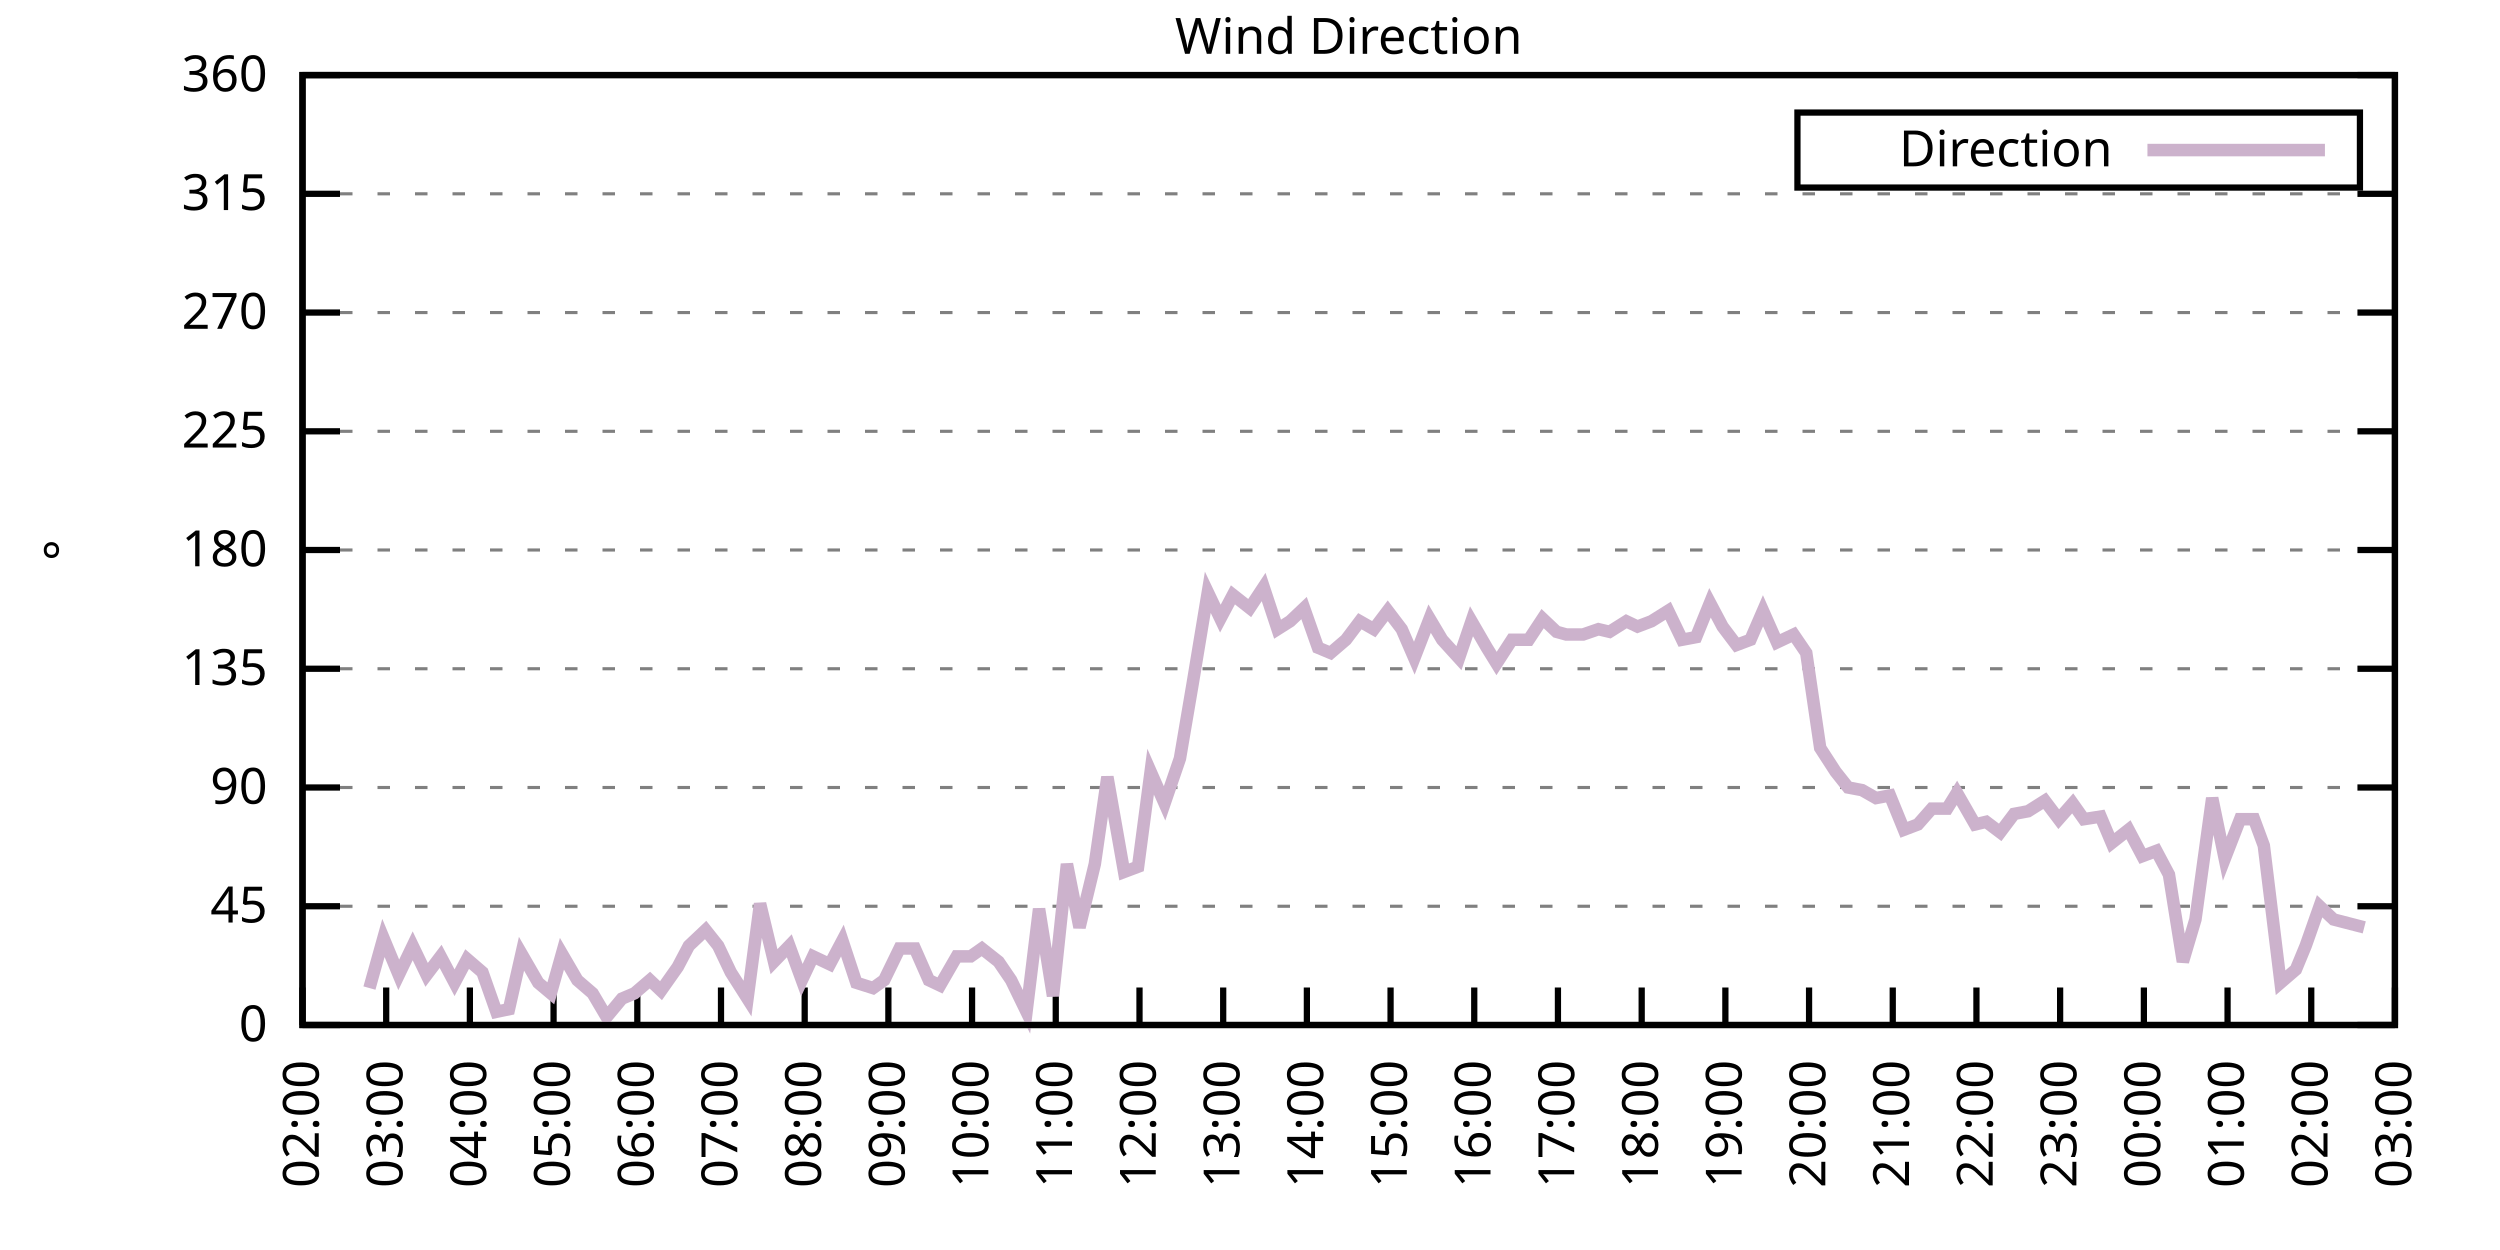
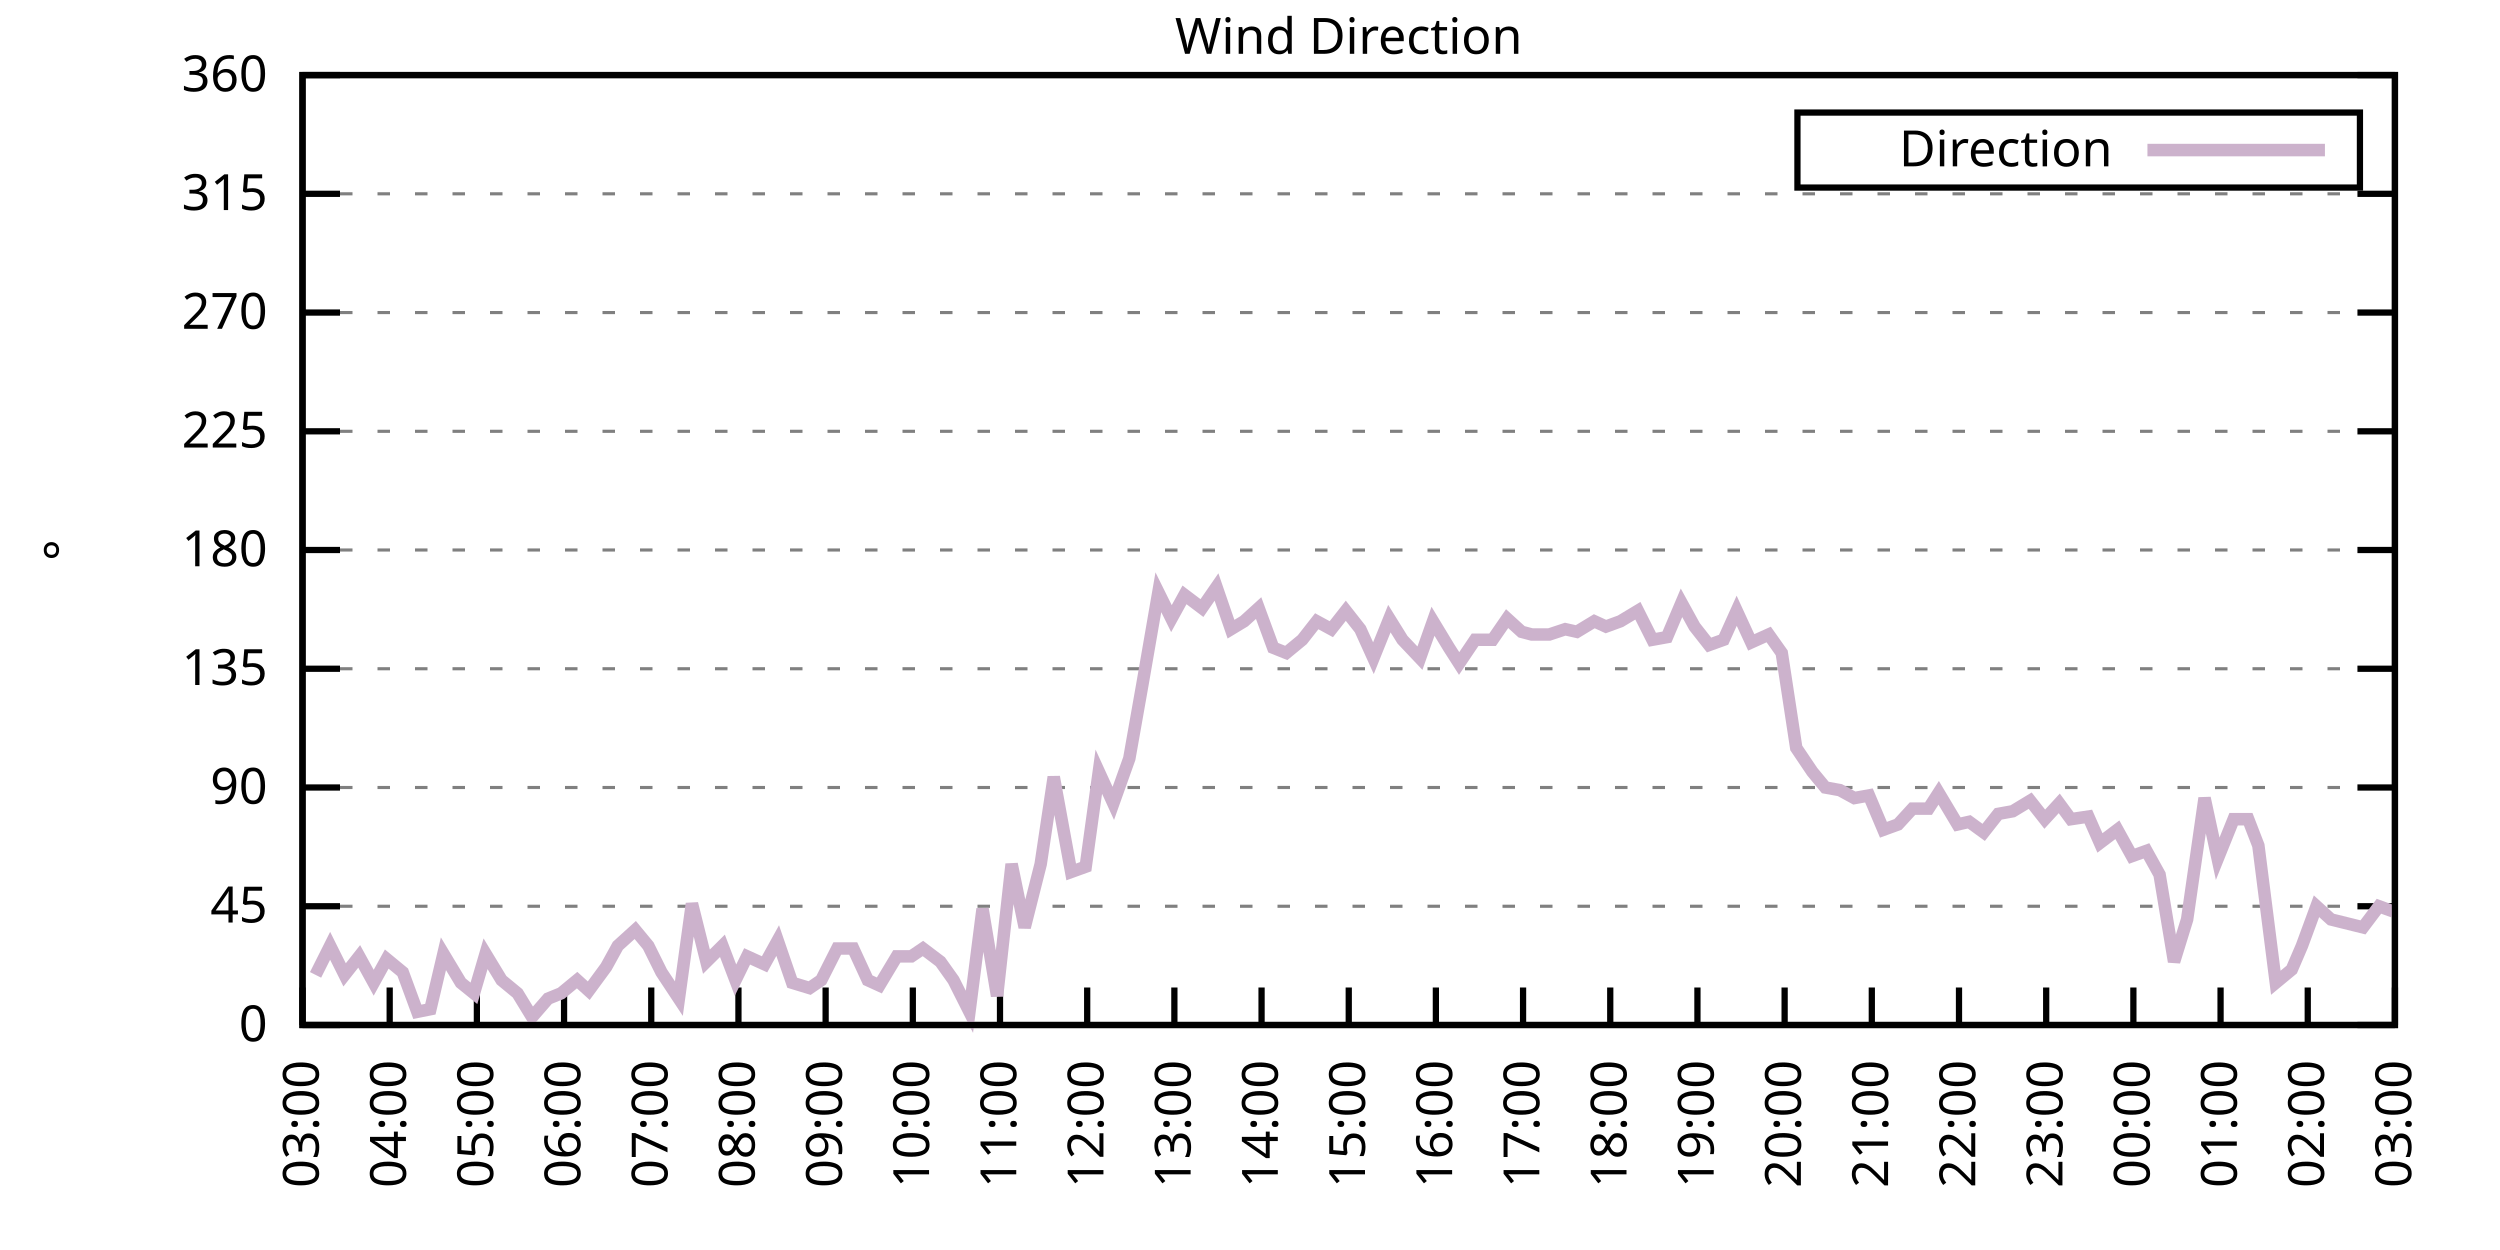
<svg xmlns="http://www.w3.org/2000/svg" xmlns:xlink="http://www.w3.org/1999/xlink" width="400" height="200" viewBox="0 0 400 200">
  <g id="gnuplot_canvas">
    <rect x="0" y="0" width="400" height="200" fill="none" />
    <defs>
      <circle id="gpDot" r="0.5" stroke-width="0.5" stroke="currentColor" />
      <path id="gpPt0" stroke-width="0.333" stroke="currentColor" d="M-1,0 h2 M0,-1 v2" />
      <path id="gpPt1" stroke-width="0.333" stroke="currentColor" d="M-1,-1 L1,1 M1,-1 L-1,1" />
      <path id="gpPt2" stroke-width="0.333" stroke="currentColor" d="M-1,0 L1,0 M0,-1 L0,1 M-1,-1 L1,1 M-1,1 L1,-1" />
      <rect id="gpPt3" stroke-width="0.333" stroke="currentColor" x="-1" y="-1" width="2" height="2" />
      <rect id="gpPt4" stroke-width="0.333" stroke="currentColor" fill="currentColor" x="-1" y="-1" width="2" height="2" />
      <circle id="gpPt5" stroke-width="0.333" stroke="currentColor" cx="0" cy="0" r="1" />
      <use xlink:href="#gpPt5" id="gpPt6" fill="currentColor" stroke="none" />
      <path id="gpPt7" stroke-width="0.333" stroke="currentColor" d="M0,-1.33 L-1.33,0.67 L1.33,0.67 z" />
      <use xlink:href="#gpPt7" id="gpPt8" fill="currentColor" stroke="none" />
      <use xlink:href="#gpPt7" id="gpPt9" stroke="currentColor" transform="rotate(180)" />
      <use xlink:href="#gpPt9" id="gpPt10" fill="currentColor" stroke="none" />
      <use xlink:href="#gpPt3" id="gpPt11" stroke="currentColor" transform="rotate(45)" />
      <use xlink:href="#gpPt11" id="gpPt12" fill="currentColor" stroke="none" />
      <path id="gpPt13" stroke-width="0.333" stroke="currentColor" d="M0,1.330 L1.265,0.411 L0.782,-1.067 L-0.782,-1.076 L-1.265,0.411 z" />
      <use xlink:href="#gpPt13" id="gpPt14" fill="currentColor" stroke="none" />
      <filter id="textbox" filterUnits="objectBoundingBox" x="0" y="0" height="1" width="1">
        <feFlood flood-color="white" flood-opacity="1" result="bgnd" />
        <feComposite in="SourceGraphic" in2="bgnd" operator="atop" />
      </filter>
      <filter id="greybox" filterUnits="objectBoundingBox" x="0" y="0" height="1" width="1">
        <feFlood flood-color="lightgrey" flood-opacity="1" result="grey" />
        <feComposite in="SourceGraphic" in2="grey" operator="atop" />
      </filter>
    </defs>
    <g fill="none" color="white" stroke="currentColor" stroke-width="1.00" stroke-linecap="butt" stroke-linejoin="miter">
</g>
    <g fill="none" color="black" stroke="currentColor" stroke-width="1.00" stroke-linecap="butt" stroke-linejoin="miter">
      <g stroke="none" shape-rendering="crispEdges">
        <polygon fill="rgb(255, 255, 255)" points="48.40,164.00 383.18,164.00 383.18,12.02 48.40,12.02 " />
      </g>
    </g>
    <g fill="none" color="black" stroke="currentColor" stroke-width="1.00" stroke-linecap="butt" stroke-linejoin="miter">
</g>
    <g fill="none" color="black" stroke="black" stroke-width="0.50" stroke-linecap="butt" stroke-linejoin="miter">
</g>
    <g fill="none" color="gray" stroke="currentColor" stroke-width="0.50" stroke-linecap="butt" stroke-linejoin="miter">
      <path stroke="gray" stroke-dasharray="2,4" class="gridline" d="M48.40,164.00 L383.19,164.00  " />
    </g>
    <g fill="none" color="gray" stroke="gray" stroke-width="1.00" stroke-linecap="butt" stroke-linejoin="miter">
</g>
    <g fill="none" color="black" stroke="currentColor" stroke-width="1.00" stroke-linecap="butt" stroke-linejoin="miter">
      <path stroke="black" d="M48.40,164.00 L54.40,164.00 M383.19,164.00 L377.19,164.00  " />
      <g transform="translate(42.80,166.60)" stroke="none" fill="black" font-family="Sans" font-size="8.00" text-anchor="end">
        <text>
          <tspan font-family="Sans"> 0</tspan>
        </text>
      </g>
    </g>
    <g fill="none" color="black" stroke="currentColor" stroke-width="1.00" stroke-linecap="butt" stroke-linejoin="miter">
</g>
    <g fill="none" color="black" stroke="black" stroke-width="0.50" stroke-linecap="butt" stroke-linejoin="miter">
</g>
    <g fill="none" color="gray" stroke="currentColor" stroke-width="0.50" stroke-linecap="butt" stroke-linejoin="miter">
      <path stroke="gray" stroke-dasharray="2,4" class="gridline" d="M48.40,145.00 L383.19,145.00  " />
    </g>
    <g fill="none" color="gray" stroke="gray" stroke-width="1.00" stroke-linecap="butt" stroke-linejoin="miter">
</g>
    <g fill="none" color="black" stroke="currentColor" stroke-width="1.00" stroke-linecap="butt" stroke-linejoin="miter">
      <path stroke="black" d="M48.40,145.00 L54.40,145.00 M383.19,145.00 L377.19,145.00  " />
      <g transform="translate(42.80,147.60)" stroke="none" fill="black" font-family="Sans" font-size="8.00" text-anchor="end">
        <text>
          <tspan font-family="Sans"> 45</tspan>
        </text>
      </g>
    </g>
    <g fill="none" color="black" stroke="currentColor" stroke-width="1.00" stroke-linecap="butt" stroke-linejoin="miter">
</g>
    <g fill="none" color="black" stroke="black" stroke-width="0.50" stroke-linecap="butt" stroke-linejoin="miter">
</g>
    <g fill="none" color="gray" stroke="currentColor" stroke-width="0.50" stroke-linecap="butt" stroke-linejoin="miter">
      <path stroke="gray" stroke-dasharray="2,4" class="gridline" d="M48.40,126.00 L383.19,126.00  " />
    </g>
    <g fill="none" color="gray" stroke="gray" stroke-width="1.00" stroke-linecap="butt" stroke-linejoin="miter">
</g>
    <g fill="none" color="black" stroke="currentColor" stroke-width="1.00" stroke-linecap="butt" stroke-linejoin="miter">
      <path stroke="black" d="M48.40,126.00 L54.40,126.00 M383.19,126.00 L377.19,126.00  " />
      <g transform="translate(42.80,128.60)" stroke="none" fill="black" font-family="Sans" font-size="8.00" text-anchor="end">
        <text>
          <tspan font-family="Sans"> 90</tspan>
        </text>
      </g>
    </g>
    <g fill="none" color="black" stroke="currentColor" stroke-width="1.00" stroke-linecap="butt" stroke-linejoin="miter">
</g>
    <g fill="none" color="black" stroke="black" stroke-width="0.50" stroke-linecap="butt" stroke-linejoin="miter">
</g>
    <g fill="none" color="gray" stroke="currentColor" stroke-width="0.50" stroke-linecap="butt" stroke-linejoin="miter">
      <path stroke="gray" stroke-dasharray="2,4" class="gridline" d="M48.40,107.00 L383.19,107.00  " />
    </g>
    <g fill="none" color="gray" stroke="gray" stroke-width="1.00" stroke-linecap="butt" stroke-linejoin="miter">
</g>
    <g fill="none" color="black" stroke="currentColor" stroke-width="1.00" stroke-linecap="butt" stroke-linejoin="miter">
      <path stroke="black" d="M48.40,107.00 L54.40,107.00 M383.19,107.00 L377.19,107.00  " />
      <g transform="translate(42.80,109.60)" stroke="none" fill="black" font-family="Sans" font-size="8.00" text-anchor="end">
        <text>
          <tspan font-family="Sans"> 135</tspan>
        </text>
      </g>
    </g>
    <g fill="none" color="black" stroke="currentColor" stroke-width="1.00" stroke-linecap="butt" stroke-linejoin="miter">
</g>
    <g fill="none" color="black" stroke="black" stroke-width="0.50" stroke-linecap="butt" stroke-linejoin="miter">
</g>
    <g fill="none" color="gray" stroke="currentColor" stroke-width="0.50" stroke-linecap="butt" stroke-linejoin="miter">
      <path stroke="gray" stroke-dasharray="2,4" class="gridline" d="M48.40,88.00 L383.19,88.00  " />
    </g>
    <g fill="none" color="gray" stroke="gray" stroke-width="1.00" stroke-linecap="butt" stroke-linejoin="miter">
</g>
    <g fill="none" color="black" stroke="currentColor" stroke-width="1.00" stroke-linecap="butt" stroke-linejoin="miter">
      <path stroke="black" d="M48.40,88.00 L54.40,88.00 M383.19,88.00 L377.19,88.00  " />
      <g transform="translate(42.80,90.60)" stroke="none" fill="black" font-family="Sans" font-size="8.00" text-anchor="end">
        <text>
          <tspan font-family="Sans"> 180</tspan>
        </text>
      </g>
    </g>
    <g fill="none" color="black" stroke="currentColor" stroke-width="1.00" stroke-linecap="butt" stroke-linejoin="miter">
</g>
    <g fill="none" color="black" stroke="black" stroke-width="0.50" stroke-linecap="butt" stroke-linejoin="miter">
</g>
    <g fill="none" color="gray" stroke="currentColor" stroke-width="0.50" stroke-linecap="butt" stroke-linejoin="miter">
      <path stroke="gray" stroke-dasharray="2,4" class="gridline" d="M48.40,69.01 L383.19,69.01  " />
    </g>
    <g fill="none" color="gray" stroke="gray" stroke-width="1.00" stroke-linecap="butt" stroke-linejoin="miter">
</g>
    <g fill="none" color="black" stroke="currentColor" stroke-width="1.00" stroke-linecap="butt" stroke-linejoin="miter">
      <path stroke="black" d="M48.40,69.01 L54.40,69.01 M383.19,69.01 L377.19,69.01  " />
      <g transform="translate(42.80,71.61)" stroke="none" fill="black" font-family="Sans" font-size="8.00" text-anchor="end">
        <text>
          <tspan font-family="Sans"> 225</tspan>
        </text>
      </g>
    </g>
    <g fill="none" color="black" stroke="currentColor" stroke-width="1.00" stroke-linecap="butt" stroke-linejoin="miter">
</g>
    <g fill="none" color="black" stroke="black" stroke-width="0.50" stroke-linecap="butt" stroke-linejoin="miter">
</g>
    <g fill="none" color="gray" stroke="currentColor" stroke-width="0.50" stroke-linecap="butt" stroke-linejoin="miter">
      <path stroke="gray" stroke-dasharray="2,4" class="gridline" d="M48.40,50.01 L383.19,50.01  " />
    </g>
    <g fill="none" color="gray" stroke="gray" stroke-width="1.00" stroke-linecap="butt" stroke-linejoin="miter">
</g>
    <g fill="none" color="black" stroke="currentColor" stroke-width="1.00" stroke-linecap="butt" stroke-linejoin="miter">
      <path stroke="black" d="M48.40,50.01 L54.40,50.01 M383.19,50.01 L377.19,50.01  " />
      <g transform="translate(42.80,52.61)" stroke="none" fill="black" font-family="Sans" font-size="8.00" text-anchor="end">
        <text>
          <tspan font-family="Sans"> 270</tspan>
        </text>
      </g>
    </g>
    <g fill="none" color="black" stroke="currentColor" stroke-width="1.00" stroke-linecap="butt" stroke-linejoin="miter">
</g>
    <g fill="none" color="black" stroke="black" stroke-width="0.50" stroke-linecap="butt" stroke-linejoin="miter">
</g>
    <g fill="none" color="gray" stroke="currentColor" stroke-width="0.50" stroke-linecap="butt" stroke-linejoin="miter">
      <path stroke="gray" stroke-dasharray="2,4" class="gridline" d="M48.40,31.01 L383.19,31.01  " />
    </g>
    <g fill="none" color="gray" stroke="gray" stroke-width="1.00" stroke-linecap="butt" stroke-linejoin="miter">
</g>
    <g fill="none" color="black" stroke="currentColor" stroke-width="1.00" stroke-linecap="butt" stroke-linejoin="miter">
      <path stroke="black" d="M48.40,31.01 L54.40,31.01 M383.19,31.01 L377.19,31.01  " />
      <g transform="translate(42.80,33.61)" stroke="none" fill="black" font-family="Sans" font-size="8.00" text-anchor="end">
        <text>
          <tspan font-family="Sans"> 315</tspan>
        </text>
      </g>
    </g>
    <g fill="none" color="black" stroke="currentColor" stroke-width="1.00" stroke-linecap="butt" stroke-linejoin="miter">
</g>
    <g fill="none" color="black" stroke="black" stroke-width="0.50" stroke-linecap="butt" stroke-linejoin="miter">
</g>
    <g fill="none" color="gray" stroke="currentColor" stroke-width="0.50" stroke-linecap="butt" stroke-linejoin="miter">
      <path stroke="gray" stroke-dasharray="2,4" class="gridline" d="M48.40,12.01 L383.19,12.01  " />
    </g>
    <g fill="none" color="gray" stroke="gray" stroke-width="1.00" stroke-linecap="butt" stroke-linejoin="miter">
</g>
    <g fill="none" color="black" stroke="currentColor" stroke-width="1.00" stroke-linecap="butt" stroke-linejoin="miter">
      <path stroke="black" d="M48.40,12.01 L54.40,12.01 M383.19,12.01 L377.19,12.01  " />
      <g transform="translate(42.80,14.61)" stroke="none" fill="black" font-family="Sans" font-size="8.00" text-anchor="end">
        <text>
          <tspan font-family="Sans"> 360</tspan>
        </text>
      </g>
    </g>
    <g fill="none" color="black" stroke="currentColor" stroke-width="1.00" stroke-linecap="butt" stroke-linejoin="miter">
      <path stroke="black" d="M48.40,164.00 L48.40,158.00  " />
      <g transform="translate(51.00,169.60) rotate(270.00)" stroke="none" fill="black" font-family="Sans" font-size="8.00" text-anchor="end">
        <text>
-           <tspan font-family="Sans">02:00</tspan>
-         </text>
-       </g>
-     </g>
-     <g fill="none" color="black" stroke="currentColor" stroke-width="1.00" stroke-linecap="butt" stroke-linejoin="miter">
-       <path stroke="black" d="M61.79,164.00 L61.79,158.00  " />
-       <g transform="translate(64.39,169.60) rotate(270.00)" stroke="none" fill="black" font-family="Sans" font-size="8.00" text-anchor="end">
-         <text>
          <tspan font-family="Sans">03:00</tspan>
        </text>
      </g>
    </g>
    <g fill="none" color="black" stroke="currentColor" stroke-width="1.00" stroke-linecap="butt" stroke-linejoin="miter">
-       <path stroke="black" d="M75.18,164.00 L75.18,158.00  " />
-       <g transform="translate(77.78,169.60) rotate(270.00)" stroke="none" fill="black" font-family="Sans" font-size="8.00" text-anchor="end">
+       <path stroke="black" d="M62.35,164.00 L62.35,158.00  " />
+       <g transform="translate(64.95,169.60) rotate(270.00)" stroke="none" fill="black" font-family="Sans" font-size="8.00" text-anchor="end">
        <text>
          <tspan font-family="Sans">04:00</tspan>
        </text>
      </g>
    </g>
    <g fill="none" color="black" stroke="currentColor" stroke-width="1.00" stroke-linecap="butt" stroke-linejoin="miter">
-       <path stroke="black" d="M88.57,164.00 L88.57,158.00  " />
-       <g transform="translate(91.17,169.60) rotate(270.00)" stroke="none" fill="black" font-family="Sans" font-size="8.00" text-anchor="end">
+       <path stroke="black" d="M76.30,164.00 L76.30,158.00  " />
+       <g transform="translate(78.90,169.60) rotate(270.00)" stroke="none" fill="black" font-family="Sans" font-size="8.00" text-anchor="end">
        <text>
          <tspan font-family="Sans">05:00</tspan>
        </text>
      </g>
    </g>
    <g fill="none" color="black" stroke="currentColor" stroke-width="1.00" stroke-linecap="butt" stroke-linejoin="miter">
-       <path stroke="black" d="M101.97,164.00 L101.97,158.00  " />
-       <g transform="translate(104.57,169.60) rotate(270.00)" stroke="none" fill="black" font-family="Sans" font-size="8.00" text-anchor="end">
+       <path stroke="black" d="M90.25,164.00 L90.25,158.00  " />
+       <g transform="translate(92.85,169.60) rotate(270.00)" stroke="none" fill="black" font-family="Sans" font-size="8.00" text-anchor="end">
        <text>
          <tspan font-family="Sans">06:00</tspan>
        </text>
      </g>
    </g>
    <g fill="none" color="black" stroke="currentColor" stroke-width="1.00" stroke-linecap="butt" stroke-linejoin="miter">
-       <path stroke="black" d="M115.36,164.00 L115.36,158.00  " />
-       <g transform="translate(117.96,169.60) rotate(270.00)" stroke="none" fill="black" font-family="Sans" font-size="8.00" text-anchor="end">
+       <path stroke="black" d="M104.20,164.00 L104.20,158.00  " />
+       <g transform="translate(106.80,169.60) rotate(270.00)" stroke="none" fill="black" font-family="Sans" font-size="8.00" text-anchor="end">
        <text>
          <tspan font-family="Sans">07:00</tspan>
        </text>
      </g>
    </g>
    <g fill="none" color="black" stroke="currentColor" stroke-width="1.00" stroke-linecap="butt" stroke-linejoin="miter">
-       <path stroke="black" d="M128.75,164.00 L128.75,158.00  " />
-       <g transform="translate(131.35,169.60) rotate(270.00)" stroke="none" fill="black" font-family="Sans" font-size="8.00" text-anchor="end">
+       <path stroke="black" d="M118.15,164.00 L118.15,158.00  " />
+       <g transform="translate(120.75,169.60) rotate(270.00)" stroke="none" fill="black" font-family="Sans" font-size="8.00" text-anchor="end">
        <text>
          <tspan font-family="Sans">08:00</tspan>
        </text>
      </g>
    </g>
    <g fill="none" color="black" stroke="currentColor" stroke-width="1.00" stroke-linecap="butt" stroke-linejoin="miter">
-       <path stroke="black" d="M142.14,164.00 L142.14,158.00  " />
-       <g transform="translate(144.74,169.60) rotate(270.00)" stroke="none" fill="black" font-family="Sans" font-size="8.00" text-anchor="end">
+       <path stroke="black" d="M132.10,164.00 L132.10,158.00  " />
+       <g transform="translate(134.70,169.60) rotate(270.00)" stroke="none" fill="black" font-family="Sans" font-size="8.00" text-anchor="end">
        <text>
          <tspan font-family="Sans">09:00</tspan>
        </text>
      </g>
    </g>
    <g fill="none" color="black" stroke="currentColor" stroke-width="1.00" stroke-linecap="butt" stroke-linejoin="miter">
-       <path stroke="black" d="M155.53,164.00 L155.53,158.00  " />
-       <g transform="translate(158.13,169.60) rotate(270.00)" stroke="none" fill="black" font-family="Sans" font-size="8.00" text-anchor="end">
+       <path stroke="black" d="M146.05,164.00 L146.05,158.00  " />
+       <g transform="translate(148.65,169.60) rotate(270.00)" stroke="none" fill="black" font-family="Sans" font-size="8.00" text-anchor="end">
        <text>
          <tspan font-family="Sans">10:00</tspan>
        </text>
      </g>
    </g>
    <g fill="none" color="black" stroke="currentColor" stroke-width="1.00" stroke-linecap="butt" stroke-linejoin="miter">
-       <path stroke="black" d="M168.92,164.00 L168.92,158.00  " />
-       <g transform="translate(171.52,169.60) rotate(270.00)" stroke="none" fill="black" font-family="Sans" font-size="8.00" text-anchor="end">
+       <path stroke="black" d="M160.00,164.00 L160.00,158.00  " />
+       <g transform="translate(162.60,169.60) rotate(270.00)" stroke="none" fill="black" font-family="Sans" font-size="8.00" text-anchor="end">
        <text>
          <tspan font-family="Sans">11:00</tspan>
        </text>
      </g>
    </g>
    <g fill="none" color="black" stroke="currentColor" stroke-width="1.00" stroke-linecap="butt" stroke-linejoin="miter">
-       <path stroke="black" d="M182.32,164.00 L182.32,158.00  " />
-       <g transform="translate(184.92,169.60) rotate(270.00)" stroke="none" fill="black" font-family="Sans" font-size="8.00" text-anchor="end">
+       <path stroke="black" d="M173.95,164.00 L173.95,158.00  " />
+       <g transform="translate(176.55,169.60) rotate(270.00)" stroke="none" fill="black" font-family="Sans" font-size="8.00" text-anchor="end">
        <text>
          <tspan font-family="Sans">12:00</tspan>
        </text>
      </g>
    </g>
    <g fill="none" color="black" stroke="currentColor" stroke-width="1.00" stroke-linecap="butt" stroke-linejoin="miter">
-       <path stroke="black" d="M195.71,164.00 L195.71,158.00  " />
-       <g transform="translate(198.31,169.60) rotate(270.00)" stroke="none" fill="black" font-family="Sans" font-size="8.00" text-anchor="end">
+       <path stroke="black" d="M187.90,164.00 L187.90,158.00  " />
+       <g transform="translate(190.50,169.60) rotate(270.00)" stroke="none" fill="black" font-family="Sans" font-size="8.00" text-anchor="end">
        <text>
          <tspan font-family="Sans">13:00</tspan>
        </text>
      </g>
    </g>
    <g fill="none" color="black" stroke="currentColor" stroke-width="1.00" stroke-linecap="butt" stroke-linejoin="miter">
-       <path stroke="black" d="M209.10,164.00 L209.10,158.00  " />
-       <g transform="translate(211.70,169.60) rotate(270.00)" stroke="none" fill="black" font-family="Sans" font-size="8.00" text-anchor="end">
+       <path stroke="black" d="M201.85,164.00 L201.85,158.00  " />
+       <g transform="translate(204.45,169.60) rotate(270.00)" stroke="none" fill="black" font-family="Sans" font-size="8.00" text-anchor="end">
        <text>
          <tspan font-family="Sans">14:00</tspan>
        </text>
      </g>
    </g>
    <g fill="none" color="black" stroke="currentColor" stroke-width="1.00" stroke-linecap="butt" stroke-linejoin="miter">
-       <path stroke="black" d="M222.49,164.00 L222.49,158.00  " />
-       <g transform="translate(225.09,169.60) rotate(270.00)" stroke="none" fill="black" font-family="Sans" font-size="8.00" text-anchor="end">
+       <path stroke="black" d="M215.80,164.00 L215.80,158.00  " />
+       <g transform="translate(218.40,169.60) rotate(270.00)" stroke="none" fill="black" font-family="Sans" font-size="8.00" text-anchor="end">
        <text>
          <tspan font-family="Sans">15:00</tspan>
        </text>
      </g>
    </g>
    <g fill="none" color="black" stroke="currentColor" stroke-width="1.00" stroke-linecap="butt" stroke-linejoin="miter">
-       <path stroke="black" d="M235.88,164.00 L235.88,158.00  " />
-       <g transform="translate(238.48,169.60) rotate(270.00)" stroke="none" fill="black" font-family="Sans" font-size="8.00" text-anchor="end">
+       <path stroke="black" d="M229.74,164.00 L229.74,158.00  " />
+       <g transform="translate(232.34,169.60) rotate(270.00)" stroke="none" fill="black" font-family="Sans" font-size="8.00" text-anchor="end">
        <text>
          <tspan font-family="Sans">16:00</tspan>
        </text>
      </g>
    </g>
    <g fill="none" color="black" stroke="currentColor" stroke-width="1.00" stroke-linecap="butt" stroke-linejoin="miter">
-       <path stroke="black" d="M249.27,164.00 L249.27,158.00  " />
-       <g transform="translate(251.87,169.60) rotate(270.00)" stroke="none" fill="black" font-family="Sans" font-size="8.00" text-anchor="end">
+       <path stroke="black" d="M243.69,164.00 L243.69,158.00  " />
+       <g transform="translate(246.29,169.60) rotate(270.00)" stroke="none" fill="black" font-family="Sans" font-size="8.00" text-anchor="end">
        <text>
          <tspan font-family="Sans">17:00</tspan>
        </text>
      </g>
    </g>
    <g fill="none" color="black" stroke="currentColor" stroke-width="1.00" stroke-linecap="butt" stroke-linejoin="miter">
-       <path stroke="black" d="M262.67,164.00 L262.67,158.00  " />
-       <g transform="translate(265.27,169.60) rotate(270.00)" stroke="none" fill="black" font-family="Sans" font-size="8.00" text-anchor="end">
+       <path stroke="black" d="M257.64,164.00 L257.64,158.00  " />
+       <g transform="translate(260.24,169.60) rotate(270.00)" stroke="none" fill="black" font-family="Sans" font-size="8.00" text-anchor="end">
        <text>
          <tspan font-family="Sans">18:00</tspan>
        </text>
      </g>
    </g>
    <g fill="none" color="black" stroke="currentColor" stroke-width="1.00" stroke-linecap="butt" stroke-linejoin="miter">
-       <path stroke="black" d="M276.06,164.00 L276.06,158.00  " />
-       <g transform="translate(278.66,169.60) rotate(270.00)" stroke="none" fill="black" font-family="Sans" font-size="8.00" text-anchor="end">
+       <path stroke="black" d="M271.59,164.00 L271.59,158.00  " />
+       <g transform="translate(274.19,169.60) rotate(270.00)" stroke="none" fill="black" font-family="Sans" font-size="8.00" text-anchor="end">
        <text>
          <tspan font-family="Sans">19:00</tspan>
        </text>
      </g>
    </g>
    <g fill="none" color="black" stroke="currentColor" stroke-width="1.00" stroke-linecap="butt" stroke-linejoin="miter">
-       <path stroke="black" d="M289.45,164.00 L289.45,158.00  " />
-       <g transform="translate(292.05,169.60) rotate(270.00)" stroke="none" fill="black" font-family="Sans" font-size="8.00" text-anchor="end">
+       <path stroke="black" d="M285.54,164.00 L285.54,158.00  " />
+       <g transform="translate(288.14,169.60) rotate(270.00)" stroke="none" fill="black" font-family="Sans" font-size="8.00" text-anchor="end">
        <text>
          <tspan font-family="Sans">20:00</tspan>
        </text>
      </g>
    </g>
    <g fill="none" color="black" stroke="currentColor" stroke-width="1.00" stroke-linecap="butt" stroke-linejoin="miter">
-       <path stroke="black" d="M302.84,164.00 L302.84,158.00  " />
-       <g transform="translate(305.44,169.60) rotate(270.00)" stroke="none" fill="black" font-family="Sans" font-size="8.00" text-anchor="end">
+       <path stroke="black" d="M299.49,164.00 L299.49,158.00  " />
+       <g transform="translate(302.09,169.60) rotate(270.00)" stroke="none" fill="black" font-family="Sans" font-size="8.00" text-anchor="end">
        <text>
          <tspan font-family="Sans">21:00</tspan>
        </text>
      </g>
    </g>
    <g fill="none" color="black" stroke="currentColor" stroke-width="1.00" stroke-linecap="butt" stroke-linejoin="miter">
-       <path stroke="black" d="M316.23,164.00 L316.23,158.00  " />
-       <g transform="translate(318.83,169.60) rotate(270.00)" stroke="none" fill="black" font-family="Sans" font-size="8.00" text-anchor="end">
+       <path stroke="black" d="M313.44,164.00 L313.44,158.00  " />
+       <g transform="translate(316.04,169.60) rotate(270.00)" stroke="none" fill="black" font-family="Sans" font-size="8.00" text-anchor="end">
        <text>
          <tspan font-family="Sans">22:00</tspan>
        </text>
      </g>
    </g>
    <g fill="none" color="black" stroke="currentColor" stroke-width="1.00" stroke-linecap="butt" stroke-linejoin="miter">
-       <path stroke="black" d="M329.62,164.00 L329.62,158.00  " />
-       <g transform="translate(332.22,169.60) rotate(270.00)" stroke="none" fill="black" font-family="Sans" font-size="8.00" text-anchor="end">
+       <path stroke="black" d="M327.39,164.00 L327.39,158.00  " />
+       <g transform="translate(329.99,169.60) rotate(270.00)" stroke="none" fill="black" font-family="Sans" font-size="8.00" text-anchor="end">
        <text>
          <tspan font-family="Sans">23:00</tspan>
        </text>
      </g>
    </g>
    <g fill="none" color="black" stroke="currentColor" stroke-width="1.00" stroke-linecap="butt" stroke-linejoin="miter">
-       <path stroke="black" d="M343.02,164.00 L343.02,158.00  " />
-       <g transform="translate(345.62,169.60) rotate(270.00)" stroke="none" fill="black" font-family="Sans" font-size="8.00" text-anchor="end">
+       <path stroke="black" d="M341.34,164.00 L341.34,158.00  " />
+       <g transform="translate(343.94,169.60) rotate(270.00)" stroke="none" fill="black" font-family="Sans" font-size="8.00" text-anchor="end">
        <text>
          <tspan font-family="Sans">00:00</tspan>
        </text>
      </g>
    </g>
    <g fill="none" color="black" stroke="currentColor" stroke-width="1.00" stroke-linecap="butt" stroke-linejoin="miter">
-       <path stroke="black" d="M356.41,164.00 L356.41,158.00  " />
-       <g transform="translate(359.01,169.60) rotate(270.00)" stroke="none" fill="black" font-family="Sans" font-size="8.00" text-anchor="end">
+       <path stroke="black" d="M355.29,164.00 L355.29,158.00  " />
+       <g transform="translate(357.89,169.60) rotate(270.00)" stroke="none" fill="black" font-family="Sans" font-size="8.00" text-anchor="end">
        <text>
          <tspan font-family="Sans">01:00</tspan>
        </text>
      </g>
    </g>
    <g fill="none" color="black" stroke="currentColor" stroke-width="1.00" stroke-linecap="butt" stroke-linejoin="miter">
-       <path stroke="black" d="M369.80,164.00 L369.80,158.00  " />
-       <g transform="translate(372.40,169.60) rotate(270.00)" stroke="none" fill="black" font-family="Sans" font-size="8.00" text-anchor="end">
+       <path stroke="black" d="M369.24,164.00 L369.24,158.00  " />
+       <g transform="translate(371.84,169.60) rotate(270.00)" stroke="none" fill="black" font-family="Sans" font-size="8.00" text-anchor="end">
        <text>
          <tspan font-family="Sans">02:00</tspan>
        </text>
      </g>
    </g>
    <g fill="none" color="black" stroke="currentColor" stroke-width="1.00" stroke-linecap="butt" stroke-linejoin="miter">
      <path stroke="black" d="M383.19,164.00 L383.19,158.00  " />
      <g transform="translate(385.79,169.60) rotate(270.00)" stroke="none" fill="black" font-family="Sans" font-size="8.00" text-anchor="end">
        <text>
          <tspan font-family="Sans">03:00</tspan>
        </text>
      </g>
    </g>
    <g fill="none" color="black" stroke="currentColor" stroke-width="1.00" stroke-linecap="butt" stroke-linejoin="miter">
</g>
    <g fill="none" color="black" stroke="currentColor" stroke-width="1.00" stroke-linecap="butt" stroke-linejoin="miter">
      <path stroke="black" d="M48.40,12.01 L48.40,164.00 L383.19,164.00 L383.19,12.01 L48.40,12.01 Z  " />
    </g>
    <g fill="none" color="black" stroke="currentColor" stroke-width="1.00" stroke-linecap="butt" stroke-linejoin="miter">
</g>
    <g fill="none" color="black" stroke="currentColor" stroke-width="1.00" stroke-linecap="butt" stroke-linejoin="miter">
      <path stroke="black" d="M287.59,30.01 L287.59,18.01 L377.59,18.01 L377.59,30.01 L287.59,30.01 Z  " />
    </g>
    <g id="Wind_direction_plot_1">
      <g fill="none" color="white" stroke="black" stroke-width="2.00" stroke-linecap="butt" stroke-linejoin="miter">
</g>
      <g fill="none" color="black" stroke="currentColor" stroke-width="2.00" stroke-linecap="butt" stroke-linejoin="miter">
        <g transform="translate(337.99,26.61)" stroke="none" fill="black" font-family="Sans" font-size="8.00" text-anchor="end">
          <text>
            <tspan font-family="Sans">Direction</tspan>
          </text>
        </g>
      </g>
      <g fill="none" color="black" stroke="currentColor" stroke-width="2.00" stroke-linecap="butt" stroke-linejoin="miter">
-         <path stroke="rgb(204, 178, 204)" d="M343.59,24.01 L371.99,24.01 M59.11,158.09 L61.35,150.07 L63.80,155.98 L66.03,151.33 L68.26,155.98 L70.50,153.02   L72.73,157.24 L74.74,153.45 L77.19,155.56 L79.42,161.89 L81.43,161.47 L83.44,152.60 L86.12,157.24 L88.13,158.93   L89.91,152.60 L92.37,156.82 L94.82,158.93 L97.06,162.73 L99.51,159.78 L101.52,158.93 L103.98,156.82 L105.76,158.51   L108.44,154.71 L110.22,151.33 L112.90,148.80 L114.91,151.33 L116.92,155.56 L119.60,159.78 L121.61,144.58 L123.84,153.87   L126.29,151.33 L128.30,156.82 L130.09,153.02 L132.77,154.29 L134.78,150.49 L137.01,157.24 L139.69,158.09 L141.47,156.82   L143.93,151.76 L146.38,151.76 L148.61,156.82 L150.40,157.67 L153.08,153.02 L155.31,153.02 L157.10,151.76 L159.77,153.87   L161.78,156.82 L164.24,161.89 L166.25,145.42 L168.48,159.36 L170.71,138.25 L172.72,148.38 L175.17,138.25 L177.18,124.31   L179.86,139.51 L182.09,138.67 L184.10,123.47 L186.33,128.54 L188.79,121.36 L190.80,109.54 L193.25,94.76 L195.26,98.98   L197.27,95.18 L199.95,97.29 L202.18,93.92 L204.41,100.67 L206.42,99.40 L208.65,97.29 L210.88,103.63 L212.89,104.47   L215.35,102.36 L217.58,99.40 L219.81,100.67 L222.04,97.72 L224.28,100.67 L226.29,105.31 L228.74,98.98 L230.75,102.36   L233.43,105.31 L235.44,99.40 L237.89,103.63 L239.45,106.16 L241.91,102.36 L244.59,102.36 L246.82,98.98 L249.05,101.09   L250.61,101.52 L253.29,101.52 L255.75,100.67 L257.53,101.09 L260.21,99.40 L262.00,100.25 L264.23,99.40 L266.91,97.72   L269.14,102.36 L271.37,101.94 L273.60,96.45 L275.61,100.25 L277.84,103.20 L280.07,102.36 L282.08,97.72 L284.32,102.78   L286.99,101.52 L289.00,104.47 L291.23,119.67 L293.69,123.47 L295.70,126.00 L297.93,126.42 L300.16,127.69 L302.39,127.27   L304.63,132.76 L306.86,131.91 L309.09,129.38 L311.54,129.38 L313.11,126.85 L316.01,131.91 L317.79,131.49 L320.03,133.18   L322.26,130.22 L324.49,129.80 L327.17,128.11 L329.40,131.07 L331.63,128.54 L333.42,131.07 L336.10,130.65 L337.88,134.87   L340.56,132.76 L342.79,136.98 L345.02,136.14 L347.03,139.93 L349.26,153.87 L351.27,147.11 L353.95,127.69 L355.96,137.40   L358.42,131.07 L360.65,131.07 L362.21,135.29 L364.89,157.24 L367.34,155.13 L368.91,151.33 L371.14,145.00 L373.37,147.11   L378.28,148.38  " />
+         <path stroke="rgb(204, 178, 204)" d="M343.59,24.01 L371.99,24.01 M50.49,155.98 L52.82,151.33 L55.14,155.98 L57.47,153.02 L59.79,157.24 L61.88,153.45   L64.44,155.56 L66.77,161.89 L68.86,161.47 L70.95,152.60 L73.74,157.24 L75.83,158.93 L77.69,152.60 L80.25,156.82   L82.81,158.93 L85.13,162.73 L87.69,159.78 L89.78,158.93 L92.34,156.82 L94.20,158.51 L96.99,154.71 L98.85,151.33   L101.64,148.80 L103.73,151.33 L105.83,155.56 L108.62,159.78 L110.71,144.58 L113.03,153.87 L115.59,151.33 L117.68,156.82   L119.54,153.02 L122.33,154.29 L124.43,150.49 L126.75,157.24 L129.54,158.09 L131.40,156.82 L133.96,151.76 L136.51,151.76   L138.84,156.82 L140.70,157.67 L143.49,153.02 L145.81,153.02 L147.67,151.76 L150.46,153.87 L152.56,156.82 L155.11,161.89   L157.21,145.42 L159.53,159.36 L161.86,138.25 L163.95,148.38 L166.51,138.25 L168.60,124.31 L171.39,139.51 L173.71,138.67   L175.81,123.47 L178.13,128.54 L180.69,121.36 L182.78,109.54 L185.34,94.76 L187.43,98.98 L189.52,95.18 L192.31,97.29   L194.64,93.92 L196.96,100.67 L199.06,99.40 L201.38,97.29 L203.71,103.63 L205.80,104.47 L208.36,102.36 L210.68,99.40   L213.01,100.67 L215.33,97.72 L217.65,100.67 L219.75,105.31 L222.30,98.98 L224.40,102.36 L227.19,105.31 L229.28,99.40   L231.84,103.63 L233.46,106.16 L236.02,102.36 L238.81,102.36 L241.14,98.98 L243.46,101.09 L245.09,101.52 L247.88,101.52   L250.44,100.67 L252.30,101.09 L255.09,99.40 L256.95,100.25 L259.27,99.40 L262.06,97.72 L264.39,102.36 L266.71,101.94   L269.04,96.45 L271.13,100.25 L273.45,103.20 L275.78,102.36 L277.87,97.72 L280.20,102.78 L282.99,101.52 L285.08,104.47   L287.40,119.67 L289.96,123.47 L292.05,126.00 L294.38,126.42 L296.70,127.69 L299.03,127.27 L301.35,132.76 L303.68,131.91   L306.00,129.38 L308.56,129.38 L310.19,126.85 L313.21,131.91 L315.07,131.49 L317.39,133.18 L319.72,130.22 L322.04,129.80   L324.83,128.11 L327.16,131.07 L329.48,128.54 L331.34,131.07 L334.13,130.65 L335.99,134.87 L338.78,132.76 L341.11,136.98   L343.43,136.14 L345.53,139.93 L347.85,153.87 L349.94,147.11 L352.73,127.69 L354.83,137.40 L357.38,131.07 L359.71,131.07   L361.34,135.29 L364.13,157.24 L366.68,155.13 L368.31,151.33 L370.64,145.00 L372.96,147.11 L378.08,148.38 L380.63,145.00   L382.96,145.85  " />
      </g>
    </g>
    <g fill="none" color="black" stroke="currentColor" stroke-width="2.00" stroke-linecap="butt" stroke-linejoin="miter">
</g>
    <g fill="none" color="black" stroke="black" stroke-width="1.00" stroke-linecap="butt" stroke-linejoin="miter">
</g>
    <g fill="none" color="black" stroke="currentColor" stroke-width="1.00" stroke-linecap="butt" stroke-linejoin="miter">
      <path stroke="black" d="M48.40,12.01 L48.40,164.00 L383.19,164.00 L383.19,12.01 L48.40,12.01 Z  " />
      <g transform="translate(12.80,88.01) rotate(270.00)" stroke="none" fill="black" font-family="Sans" font-size="8.00" text-anchor="middle">
        <text>
          <tspan font-family="Sans">°</tspan>
        </text>
      </g>
    </g>
    <g fill="none" color="black" stroke="currentColor" stroke-width="1.00" stroke-linecap="butt" stroke-linejoin="miter">
</g>
    <g fill="none" color="black" stroke="currentColor" stroke-width="1.00" stroke-linecap="butt" stroke-linejoin="miter">
      <g transform="translate(215.79,8.61)" stroke="none" fill="black" font-family="Sans" font-size="8.00" text-anchor="middle">
        <text>
          <tspan font-family="Sans">Wind Direction</tspan>
        </text>
      </g>
    </g>
    <g fill="none" color="black" stroke="currentColor" stroke-width="1.00" stroke-linecap="butt" stroke-linejoin="miter">
</g>
  </g>
</svg>
